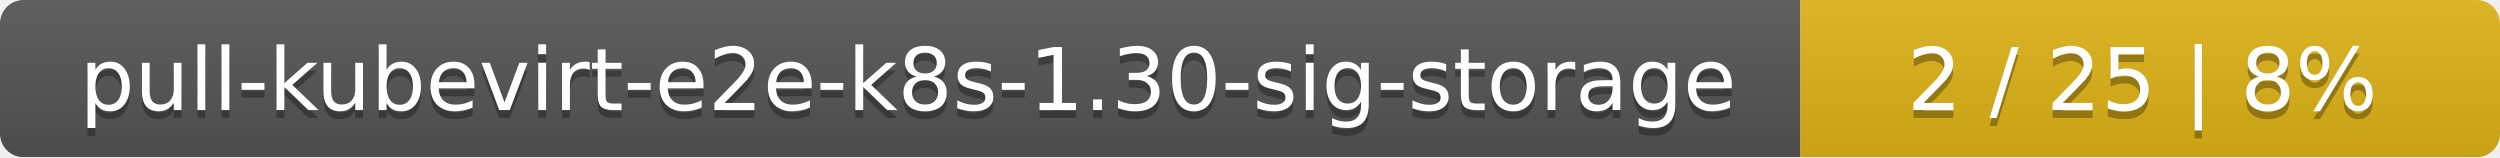
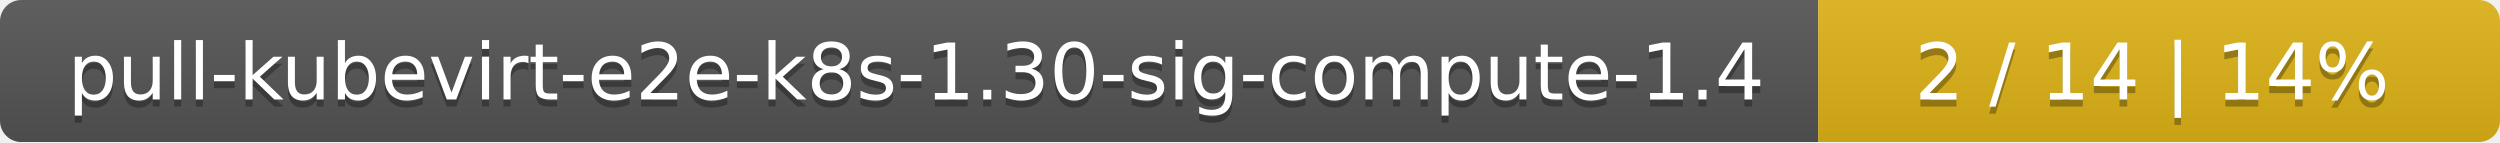
- <svg xmlns="http://www.w3.org/2000/svg" width="318" height="20">
+ <svg xmlns="http://www.w3.org/2000/svg" width="352" height="20">
  <linearGradient id="smooth" x2="0" y2="100%">
    <stop offset="0" stop-color="#bbb" stop-opacity=".1" />
    <stop offset="1" stop-opacity=".1" />
  </linearGradient>
  <mask id="round">
-     <rect width="318" height="20" rx="3" fill="#fff" />
+     <rect width="352" height="20" rx="3" fill="#fff" />
  </mask>
  <g mask="url(#round)">
-     <rect width="229" height="20" fill="#555" />
-     <rect x="229" width="89" height="20" fill="#dfb317" />
-     <rect width="318" height="20" fill="url(#smooth)" />
+     <rect width="256" height="20" fill="#555" />
+     <rect x="256" width="96" height="20" fill="#dfb317" />
+     <rect width="352" height="20" fill="url(#smooth)" />
  </g>
  <g fill="#fff" text-anchor="middle" font-family="DejaVu Sans,Verdana,Geneva,sans-serif" font-size="11">
-     <text x="115.5" y="15" fill="#010101" fill-opacity=".3">pull-kubevirt-e2e-k8s-1.30-sig-storage</text>
-     <text x="115.5" y="14">pull-kubevirt-e2e-k8s-1.30-sig-storage</text>
-     <text x="272.5" y="15" fill="#010101" fill-opacity=".3">2 / 25    |    8%</text>
-     <text x="272.5" y="14">2 / 25    |    8%</text>
+     <text x="129" y="15" fill="#010101" fill-opacity=".3">pull-kubevirt-e2e-k8s-1.30-sig-compute-1.4</text>
+     <text x="129" y="14">pull-kubevirt-e2e-k8s-1.30-sig-compute-1.4</text>
+     <text x="303" y="15" fill="#010101" fill-opacity=".3">2 / 14    |    14%</text>
+     <text x="303" y="14">2 / 14    |    14%</text>
  </g>
</svg>
